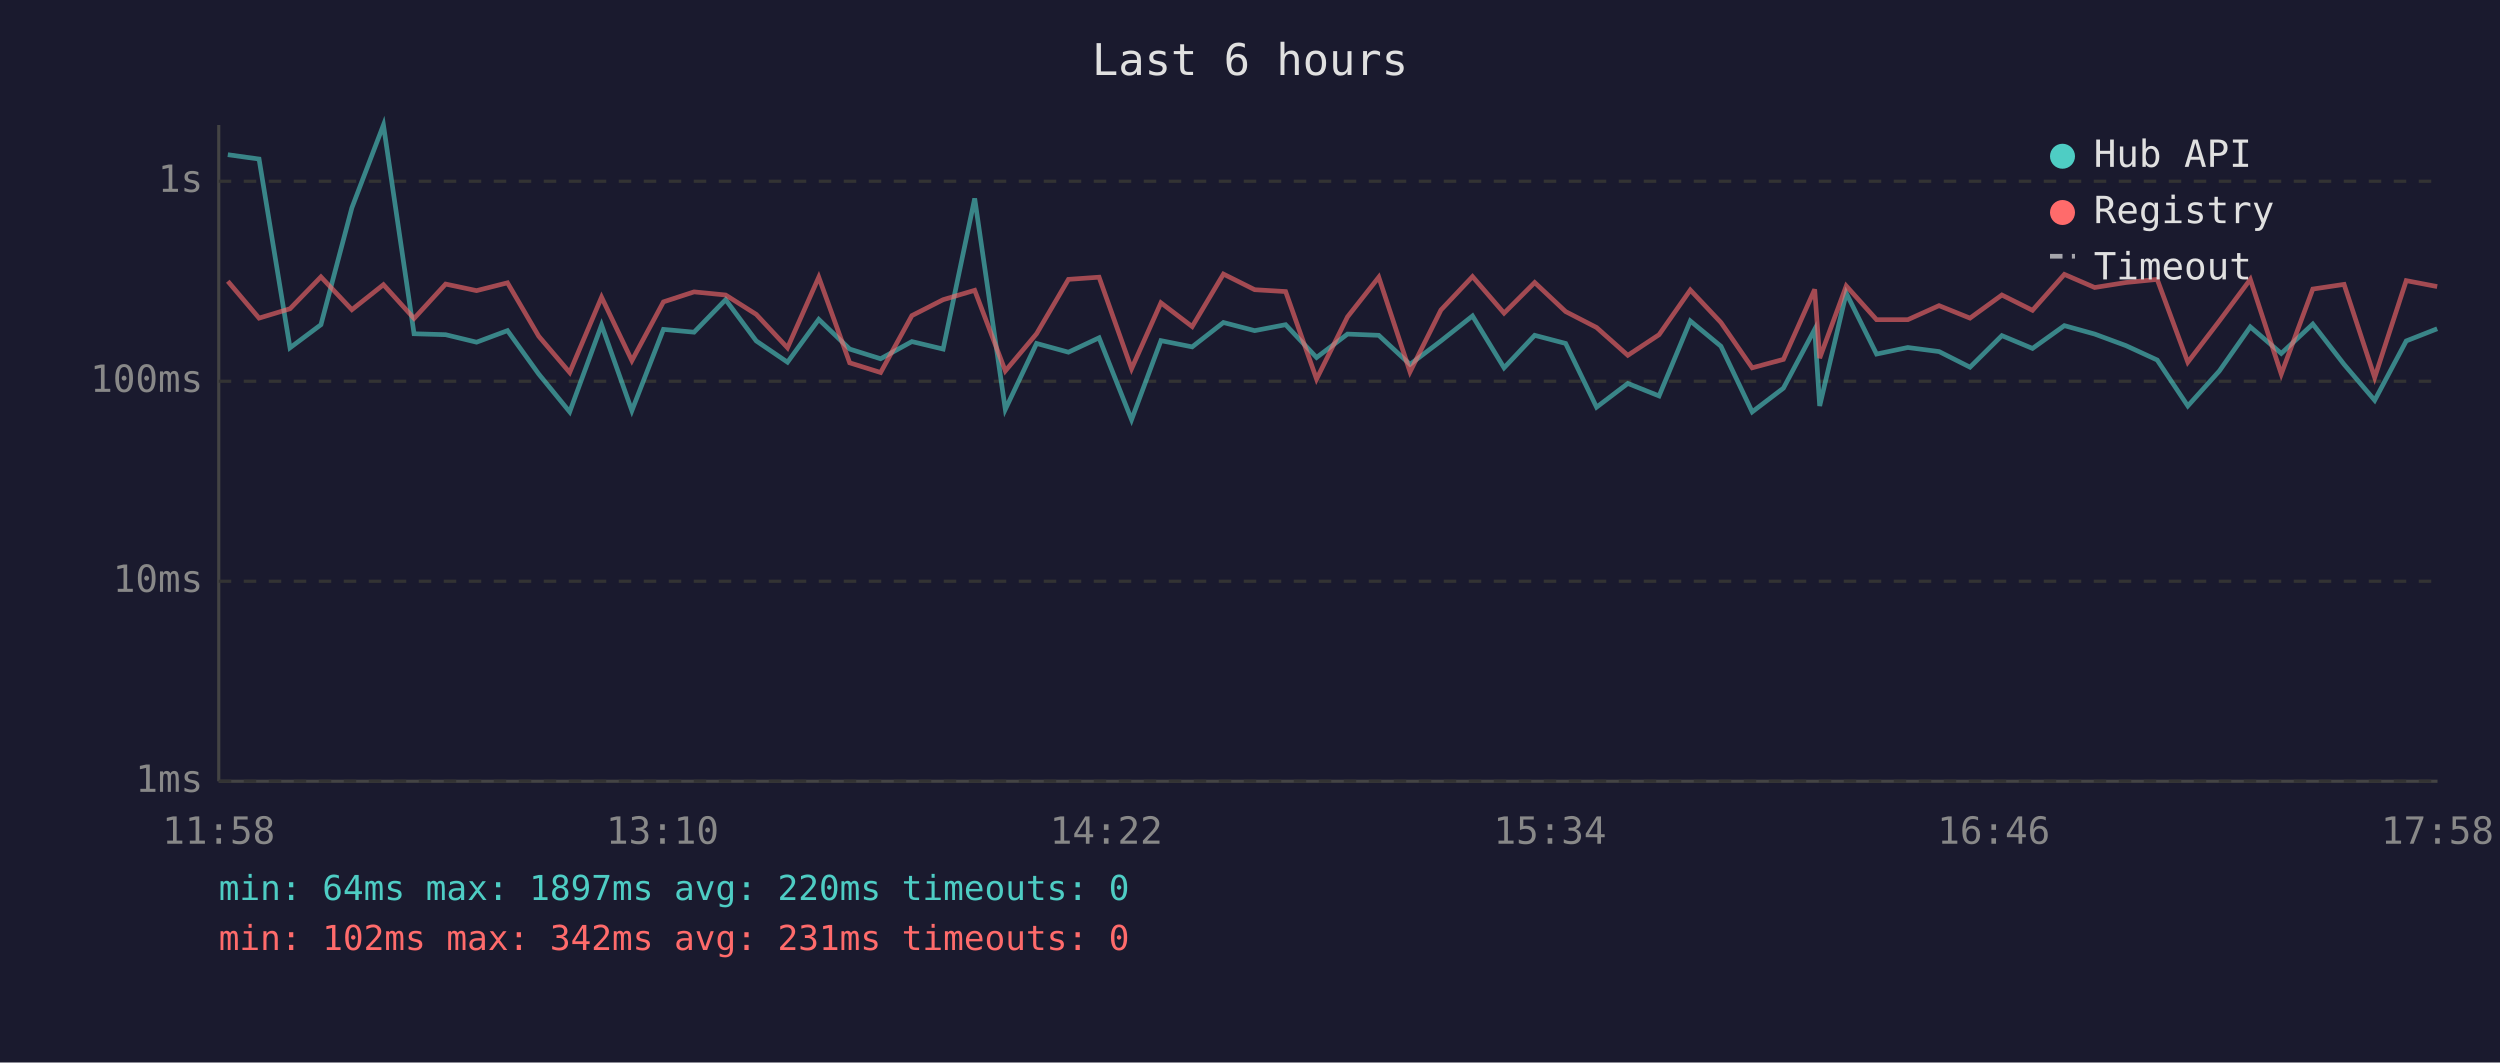
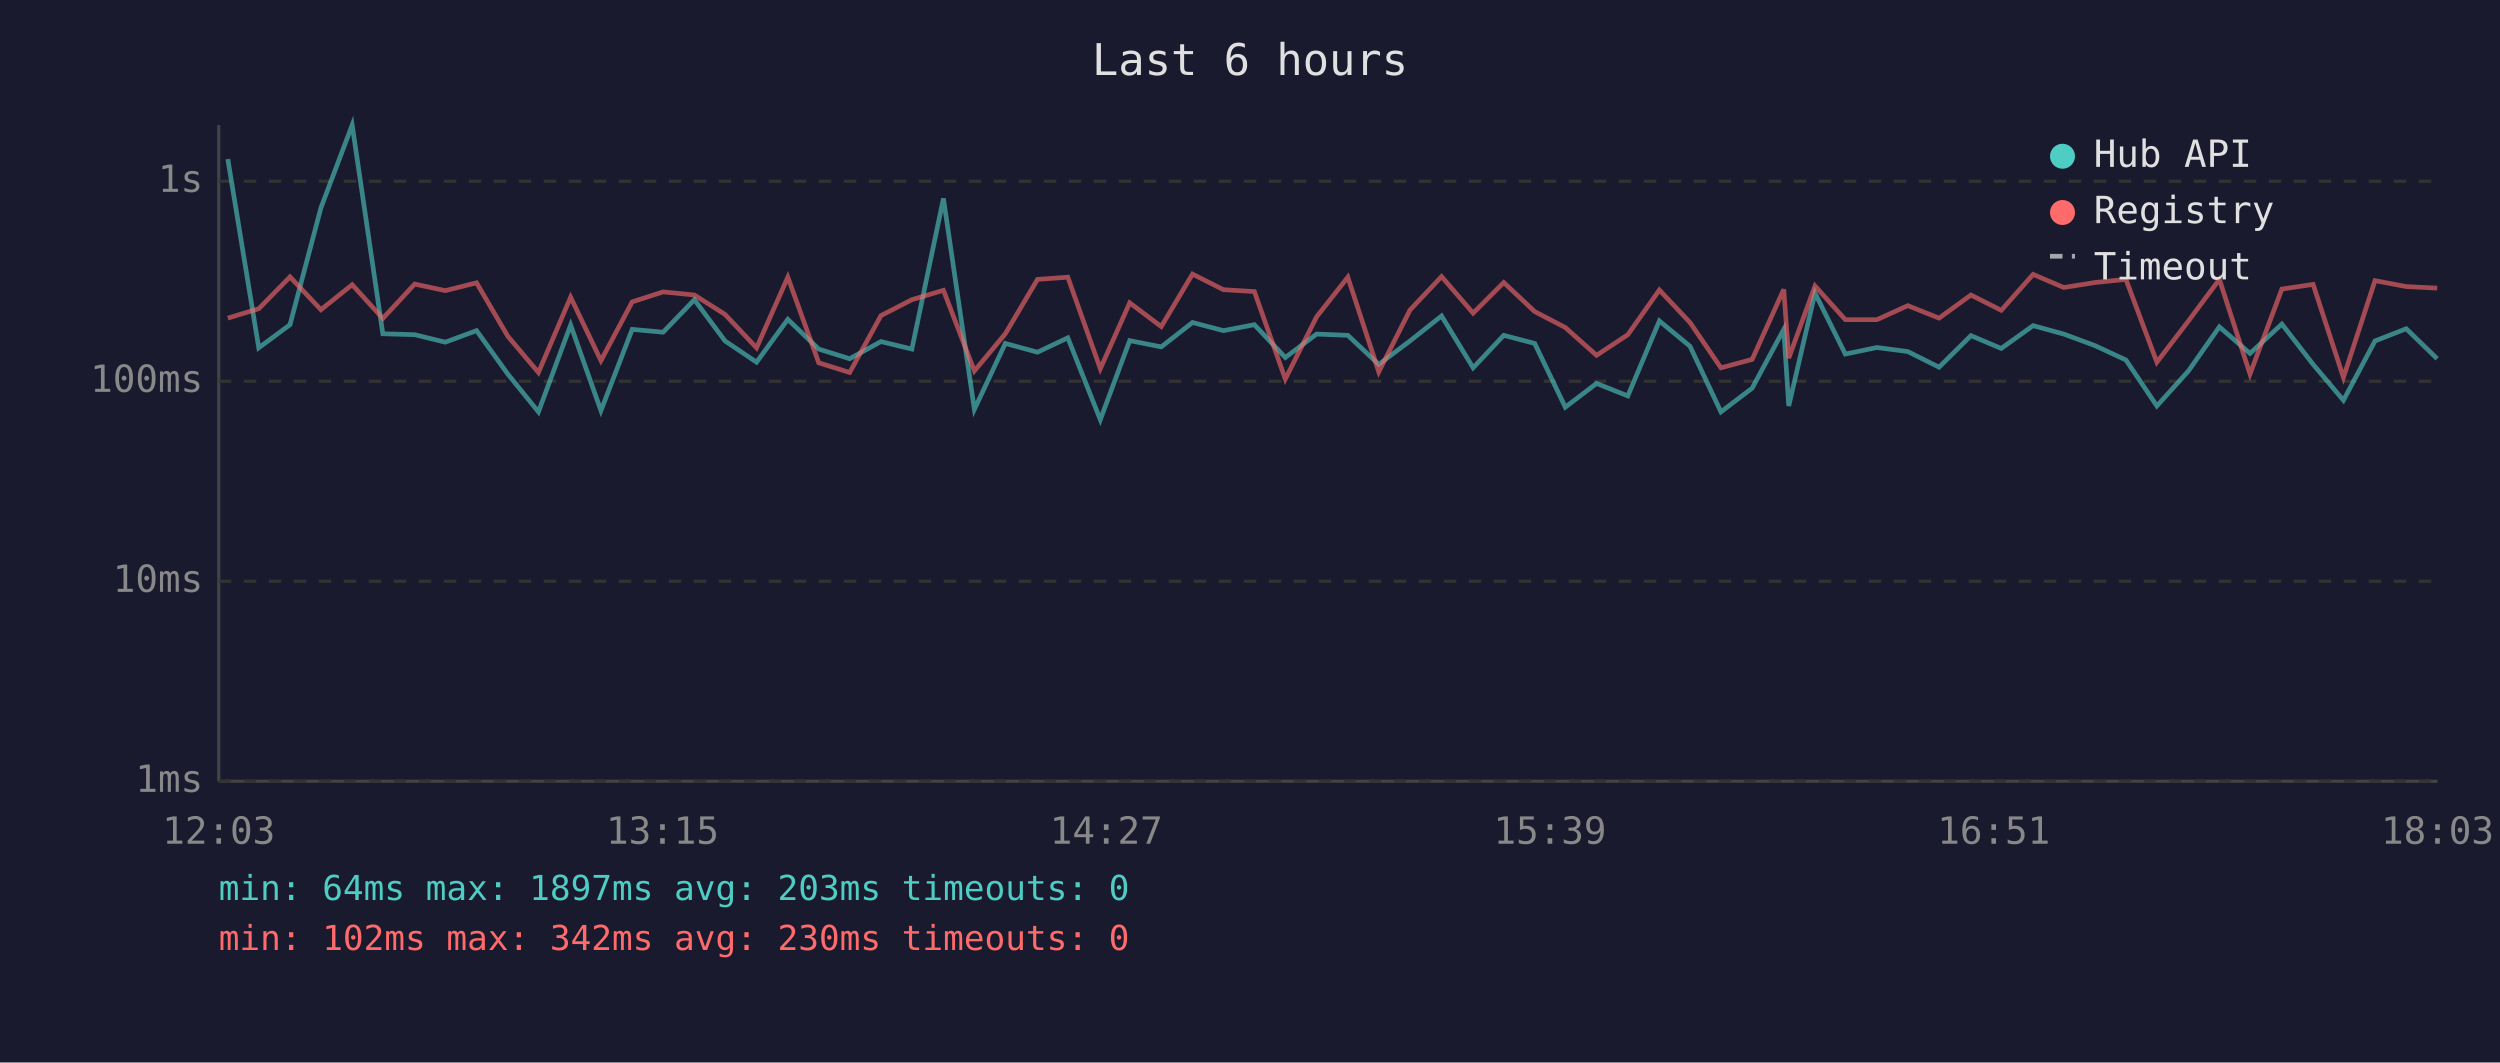
<svg xmlns="http://www.w3.org/2000/svg" viewBox="0 0 800 340" font-family="monospace" font-size="12">
  <rect width="800" height="340" fill="#1a1a2e" />
  <text x="400" y="24" fill="#e0e0e0" font-size="14" text-anchor="middle">Last 6 hours</text>
  <line x1="70" y1="40" x2="70" y2="250" stroke="#444" stroke-width="1" />
  <line x1="70" y1="250" x2="780" y2="250" stroke="#444" stroke-width="1" />
  <line x1="70" y1="250" x2="780" y2="250" stroke="#333" stroke-width="1" stroke-dasharray="4" />
  <text x="65" y="250" fill="#888" text-anchor="end" dominant-baseline="middle">1ms</text>
  <line x1="70" y1="186" x2="780" y2="186" stroke="#333" stroke-width="1" stroke-dasharray="4" />
  <text x="65" y="186" fill="#888" text-anchor="end" dominant-baseline="middle">10ms</text>
  <line x1="70" y1="122" x2="780" y2="122" stroke="#333" stroke-width="1" stroke-dasharray="4" />
  <text x="65" y="122" fill="#888" text-anchor="end" dominant-baseline="middle">100ms</text>
  <line x1="70" y1="58" x2="780" y2="58" stroke="#333" stroke-width="1" stroke-dasharray="4" />
  <text x="65" y="58" fill="#888" text-anchor="end" dominant-baseline="middle">1s</text>
-   <text x="70" y="270" fill="#888" text-anchor="middle">11:58</text>
-   <text x="212" y="270" fill="#888" text-anchor="middle">13:10</text>
-   <text x="354" y="270" fill="#888" text-anchor="middle">14:22</text>
-   <text x="496" y="270" fill="#888" text-anchor="middle">15:34</text>
-   <text x="638" y="270" fill="#888" text-anchor="middle">16:46</text>
-   <text x="780" y="270" fill="#888" text-anchor="middle">17:58</text>
-   <polyline points="72.9,49.5 82.9,50.9 92.8,111.3 102.7,103.9 112.6,66.5 122.7,40.0 132.5,106.8 142.6,107.1 152.5,109.5 162.4,105.8 172.4,119.7 182.3,131.8 192.5,104.0 202.2,131.4 212.3,105.4 222.1,106.3 232.2,95.9 242.0,109.1 252.0,115.9 262.0,102.2 271.9,111.7 281.8,114.8 291.8,109.3 301.8,111.7 311.9,63.5 321.7,131.0 331.7,109.9 341.9,112.7 351.7,108.1 362.1,134.3 371.5,109.0 381.5,111.0 391.5,103.2 401.5,105.8 411.4,103.9 421.3,114.4 431.2,106.9 441.2,107.3 451.2,116.6 461.1,109.1 471.2,101.1 481.3,117.7 491.1,107.3 501.0,109.9 510.9,130.3 520.9,122.7 530.9,126.7 540.9,102.7 550.7,110.8 560.7,131.8 570.7,124.2 580.7,105.4 582.3,129.9 590.8,93.8 600.5,113.3 610.5,111.2 620.5,112.5 630.4,117.5 640.6,107.4 650.4,111.5 660.6,104.2 670.3,106.9 680.3,110.6 690.3,115.2 700.1,129.9 710.2,118.7 720.1,104.6 730.0,113.1 740.1,103.7 750.1,116.6 759.9,128.1 770.0,109.1 779.9,105.2" fill="none" stroke="#4ecdc4" stroke-width="1.5" opacity="0.6" />
-   <polyline points="72.9,90.0 82.9,101.8 92.8,98.8 102.7,88.6 112.6,99.1 122.7,91.1 132.5,101.9 142.6,90.9 152.5,93.0 162.4,90.5 172.4,107.6 182.3,119.2 192.5,95.1 202.2,115.4 212.3,96.6 222.1,93.4 232.2,94.4 242.0,100.6 252.0,111.3 262.0,88.7 271.9,116.1 281.8,119.2 291.8,101.0 301.8,95.9 311.9,92.9 321.7,118.7 331.7,106.8 341.9,89.4 351.7,88.7 362.1,118.0 371.5,96.9 381.5,104.5 391.5,87.7 401.5,92.7 411.4,93.3 421.3,121.3 431.2,101.4 441.2,88.7 451.2,119.0 461.1,99.2 471.2,88.5 481.3,100.2 491.1,90.4 501.0,99.7 510.9,104.8 520.9,113.7 530.9,107.1 540.9,92.8 550.7,103.2 560.7,117.7 570.7,115.0 580.7,92.6 582.3,114.6 590.8,91.5 600.5,102.3 610.5,102.3 620.5,97.8 630.4,101.8 640.6,94.4 650.4,99.3 660.6,87.8 670.3,92.0 680.3,90.4 690.3,89.4 700.1,115.9 710.2,102.7 720.1,89.4 730.0,119.7 740.1,92.5 750.1,91.0 759.9,120.8 770.0,89.8 779.9,91.7" fill="none" stroke="#ff6b6b" stroke-width="1.5" opacity="0.6" />
+   <text x="70" y="270" fill="#888" text-anchor="middle">12:03</text>
+   <text x="212" y="270" fill="#888" text-anchor="middle">13:15</text>
+   <text x="354" y="270" fill="#888" text-anchor="middle">14:27</text>
+   <text x="496" y="270" fill="#888" text-anchor="middle">15:39</text>
+   <text x="638" y="270" fill="#888" text-anchor="middle">16:51</text>
+   <text x="780" y="270" fill="#888" text-anchor="middle">18:03</text>
+   <polyline points="72.9,50.9 82.8,111.3 92.8,103.9 102.7,66.5 112.7,40.0 122.5,106.8 132.7,107.1 142.5,109.5 152.5,105.8 162.5,119.7 172.3,131.8 182.6,104.0 192.3,131.4 202.3,105.4 212.2,106.3 222.2,95.9 232.0,109.1 242.1,115.9 252.1,102.2 262.0,111.7 271.9,114.8 281.9,109.3 291.8,111.7 301.9,63.5 311.8,131.0 321.7,109.9 332.0,112.7 341.7,108.1 352.1,134.3 361.5,109.0 371.6,111.0 381.6,103.2 391.5,105.8 401.4,103.9 411.3,114.4 421.3,106.9 431.3,107.3 441.2,116.6 451.2,109.1 461.3,101.1 471.4,117.7 481.2,107.3 491.1,109.9 500.9,130.3 510.9,122.7 520.9,126.7 531.0,102.7 540.8,110.8 550.7,131.8 560.7,124.2 570.8,105.4 572.4,129.9 580.8,93.8 590.5,113.3 600.6,111.2 610.5,112.5 620.5,117.5 630.7,107.4 640.4,111.5 650.6,104.2 660.4,106.9 670.4,110.6 680.3,115.2 690.2,129.9 700.3,118.7 710.2,104.6 720.0,113.1 730.2,103.7 740.2,116.6 749.9,128.1 760.0,109.1 770.0,105.2 779.9,114.8" fill="none" stroke="#4ecdc4" stroke-width="1.5" opacity="0.6" />
+   <polyline points="72.9,101.8 82.8,98.8 92.8,88.6 102.7,99.1 112.7,91.1 122.5,101.9 132.7,90.9 142.5,93.0 152.5,90.5 162.5,107.6 172.3,119.2 182.6,95.1 192.3,115.4 202.3,96.6 212.2,93.4 222.2,94.4 232.0,100.6 242.1,111.3 252.1,88.7 262.0,116.1 271.9,119.2 281.9,101.0 291.8,95.9 301.9,92.9 311.8,118.7 321.7,106.8 332.0,89.4 341.7,88.7 352.1,118.0 361.5,96.9 371.6,104.5 381.6,87.7 391.5,92.7 401.4,93.3 411.3,121.3 421.3,101.4 431.3,88.7 441.2,119.0 451.2,99.2 461.3,88.5 471.4,100.2 481.2,90.4 491.1,99.7 500.9,104.8 510.9,113.7 520.9,107.1 531.0,92.8 540.8,103.2 550.7,117.7 560.7,115.0 570.8,92.6 572.4,114.6 580.8,91.5 590.5,102.3 600.6,102.3 610.5,97.8 620.5,101.8 630.7,94.4 640.4,99.3 650.6,87.8 660.4,92.0 670.4,90.4 680.3,89.4 690.2,115.9 700.3,102.7 710.2,89.4 720.0,119.7 730.2,92.5 740.2,91.0 749.9,120.8 760.0,89.8 770.0,91.7 779.9,92.2" fill="none" stroke="#ff6b6b" stroke-width="1.5" opacity="0.6" />
  <circle cx="660" cy="50" r="4" fill="#4ecdc4" />
  <text x="670" y="50" fill="#e0e0e0" dominant-baseline="middle">Hub API</text>
  <circle cx="660" cy="68" r="4" fill="#ff6b6b" />
  <text x="670" y="68" fill="#e0e0e0" dominant-baseline="middle">Registry</text>
  <line x1="656" y1="82" x2="664" y2="82" stroke="#e0e0e0" stroke-width="1.5" stroke-dasharray="4,3" opacity="0.7" />
  <text x="670" y="86" fill="#e0e0e0" dominant-baseline="middle">Timeout</text>
-   <text x="70" y="288" fill="#4ecdc4" font-size="11">min: 64ms  max: 1897ms  avg: 220ms  timeouts: 0</text>
-   <text x="70" y="304" fill="#ff6b6b" font-size="11">min: 102ms  max: 342ms  avg: 231ms  timeouts: 0</text>
+   <text x="70" y="288" fill="#4ecdc4" font-size="11">min: 64ms  max: 1897ms  avg: 203ms  timeouts: 0</text>
+   <text x="70" y="304" fill="#ff6b6b" font-size="11">min: 102ms  max: 342ms  avg: 230ms  timeouts: 0</text>
</svg>
